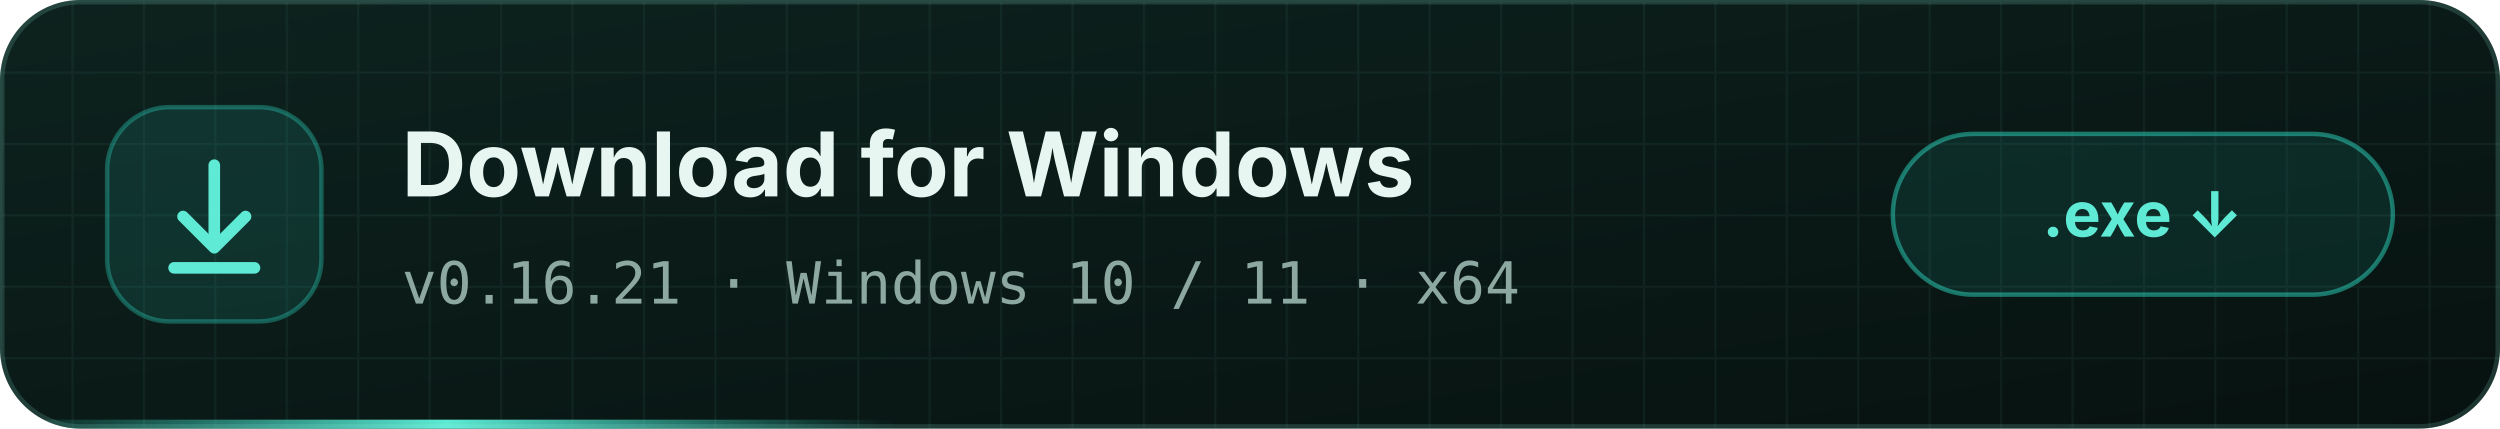
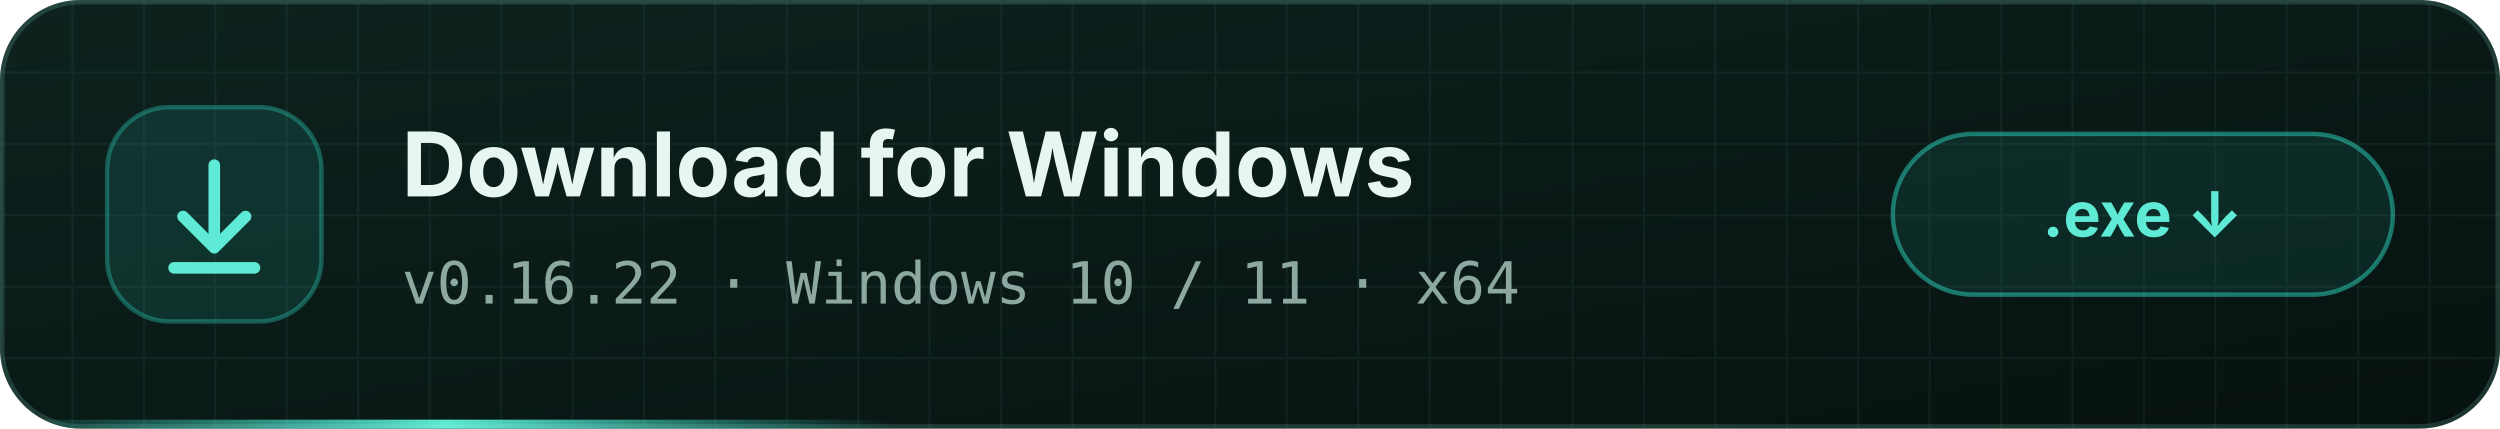
<svg xmlns="http://www.w3.org/2000/svg" width="560" height="96" viewBox="0 0 560 96">
  <defs>
    <linearGradient id="bg" x1="0" y1="0" x2="1" y2="1">
      <stop offset="0" stop-color="#0d221e" />
      <stop offset="1" stop-color="#071210" />
    </linearGradient>
    <pattern id="grid" width="16" height="16" patternUnits="userSpaceOnUse">
      <path d="M16 0H0V16" fill="none" stroke="#99f6e4" stroke-opacity=".05" />
    </pattern>
    <linearGradient id="line" x1="0" x2="1">
      <stop offset="0" stop-color="#2dd4bf" stop-opacity="0" />
      <stop offset=".5" stop-color="#5eead4" />
      <stop offset="1" stop-color="#2dd4bf" stop-opacity="0" />
    </linearGradient>
    <clipPath id="c">
      <rect width="560" height="96" rx="18" />
    </clipPath>
  </defs>
  <style>.run{animation:r 4s linear infinite}@keyframes r{from{transform:translateX(-200px)}to{transform:translateX(560px)}}</style>
  <g clip-path="url(#c)">
    <rect width="560" height="96" fill="url(#bg)" />
    <rect width="560" height="96" fill="url(#grid)" />
    <rect class="run" y="94" width="200" height="2" fill="url(#line)" />
  </g>
  <rect x=".5" y=".5" width="559" height="95" rx="17.5" fill="none" stroke="#99f6e4" stroke-opacity=".16" />
  <g transform="translate(24 24)">
    <rect width="48" height="48" rx="14" fill="#2dd4bf" fill-opacity=".12" stroke="#2dd4bf" stroke-opacity=".35" />
    <g fill="none" stroke="#5eead4" stroke-width="2.6" stroke-linecap="round" stroke-linejoin="round">
      <path d="M24 13 V31" />
      <path d="M17 24.5 L24 31.5 L31 24.5" />
      <path d="M15 36 H33" />
    </g>
  </g>
  <g font-family="'Segoe UI','Inter',Arial,sans-serif">
    <text x="90" y="44" font-size="20" font-weight="700" fill="#e7f6f1">Download for Windows</text>
-     <text x="90" y="68" font-size="13" fill="#8ca8a0" font-family="'IBM Plex Mono','Cascadia Mono',Consolas,monospace">v0.16.21 · Windows 10 / 11 · x64</text>
+     <text x="90" y="68" font-size="13" fill="#8ca8a0" font-family="'IBM Plex Mono','Cascadia Mono',Consolas,monospace">v0.16.22 · Windows 10 / 11 · x64</text>
  </g>
  <g transform="translate(424 30)">
    <rect width="112" height="36" rx="18" fill="#2dd4bf" fill-opacity=".1" stroke="#2dd4bf" stroke-opacity=".5" />
    <text x="56" y="23" text-anchor="middle" font-family="'Segoe UI','Inter',Arial,sans-serif" font-size="14" font-weight="700" fill="#5eead4">.exe  ↓</text>
  </g>
</svg>
